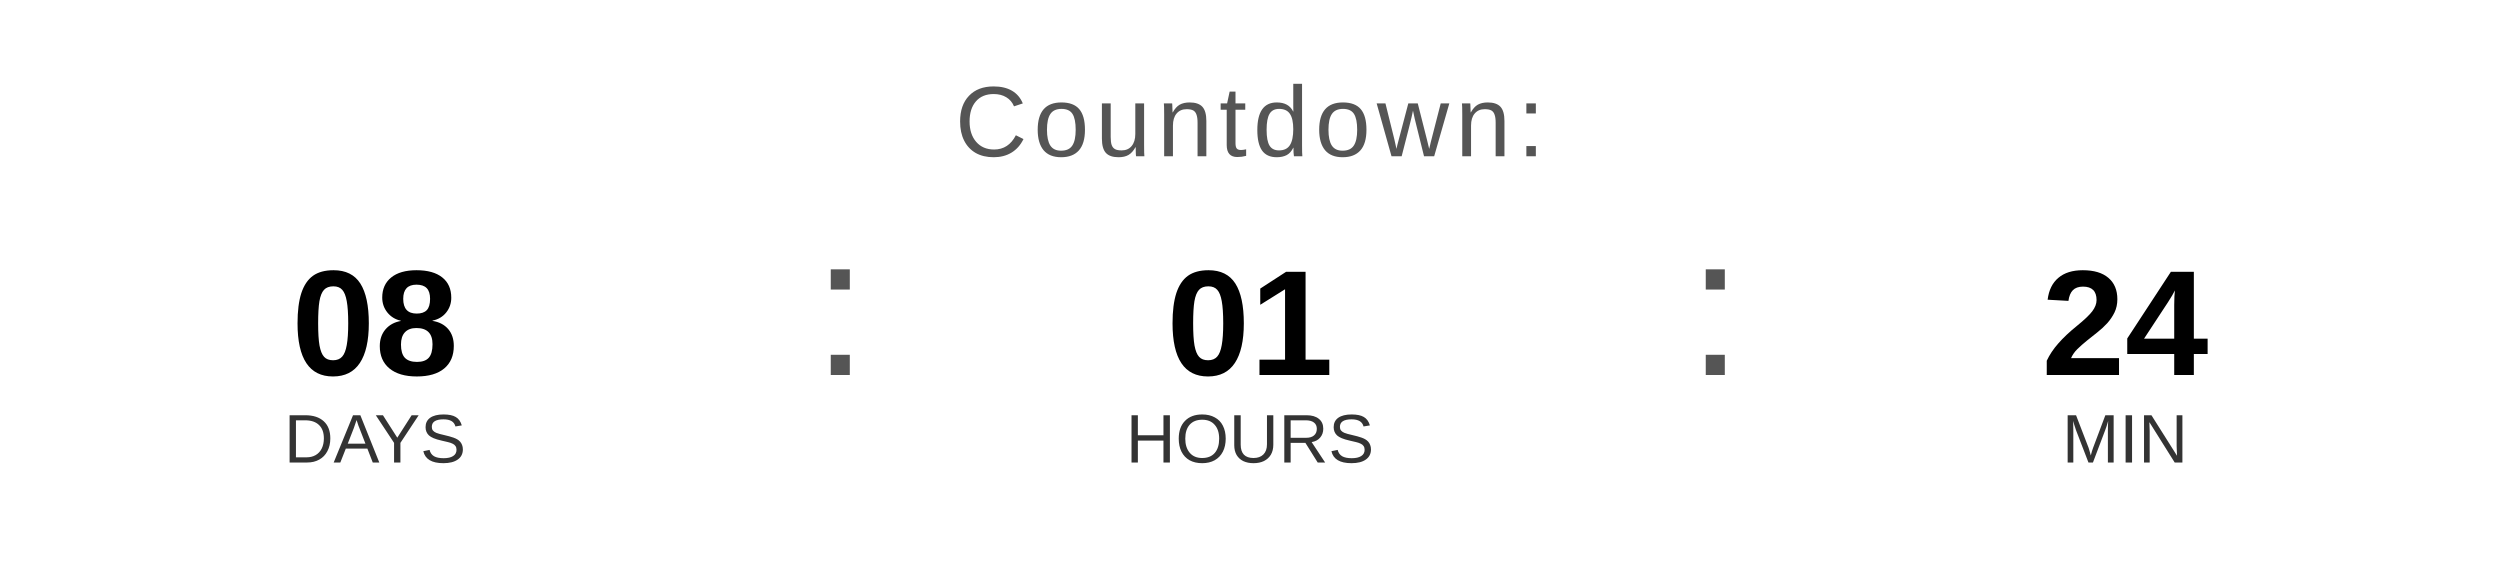
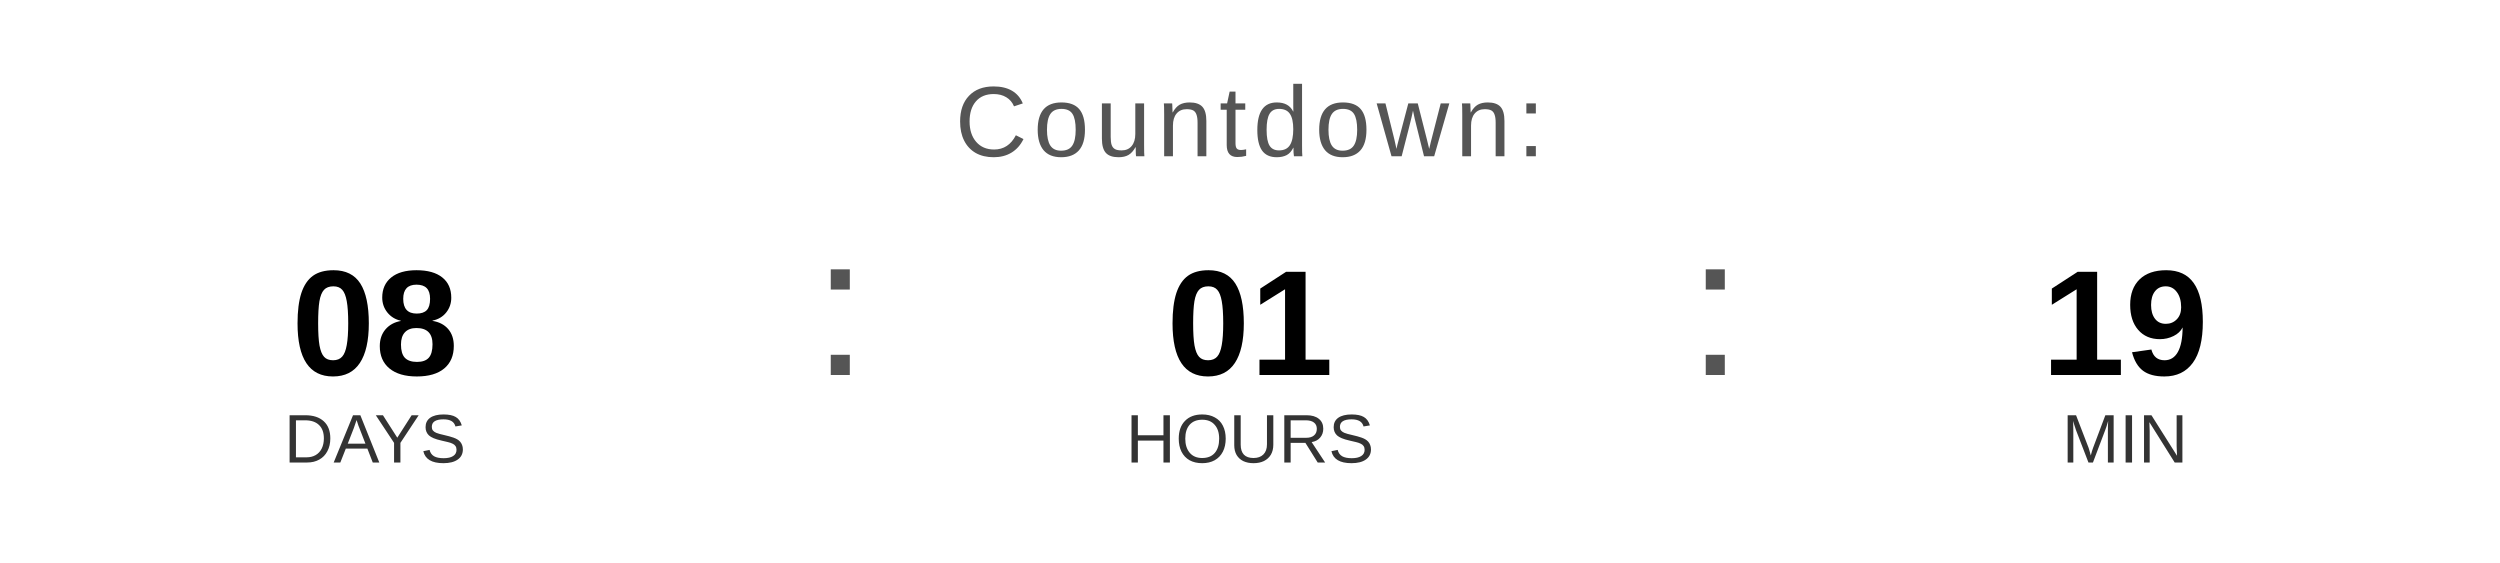
<svg xmlns="http://www.w3.org/2000/svg" width="400" height="90" viewBox="0 0 400 90">
  <text x="200" y="25" font-family="Arial, Helvetica, sans-serif" font-size="16" fill="#555555" text-anchor="middle" letter-spacing="1">
    Countdown:
  </text>
  <text x="60" y="60" font-family="Arial, Helvetica, sans-serif" font-size="24" font-weight="bold" fill="#000000" text-anchor="middle">08</text>
  <text x="60" y="74" font-family="Arial, Helvetica, sans-serif" font-size="11" fill="#333333" text-anchor="middle">DAYS</text>
  <text x="130" y="60" font-family="Arial, sans-serif" font-size="32" fill="#555555">:</text>
  <text x="200" y="60" font-family="Arial, Helvetica, sans-serif" font-size="24" font-weight="bold" fill="#000000" text-anchor="middle">01</text>
  <text x="200" y="74" font-family="Arial, Helvetica, sans-serif" font-size="11" fill="#333333" text-anchor="middle">HOURS</text>
  <text x="270" y="60" font-family="Arial, sans-serif" font-size="32" fill="#555555">:</text>
-   <text x="340" y="60" font-family="Arial, Helvetica, sans-serif" font-size="24" font-weight="bold" fill="#000000" text-anchor="middle">24</text>
+   <text x="340" y="60" font-family="Arial, Helvetica, sans-serif" font-size="24" font-weight="bold" fill="#000000" text-anchor="middle">19</text>
  <text x="340" y="74" font-family="Arial, Helvetica, sans-serif" font-size="11" fill="#333333" text-anchor="middle">MIN</text>
</svg>
